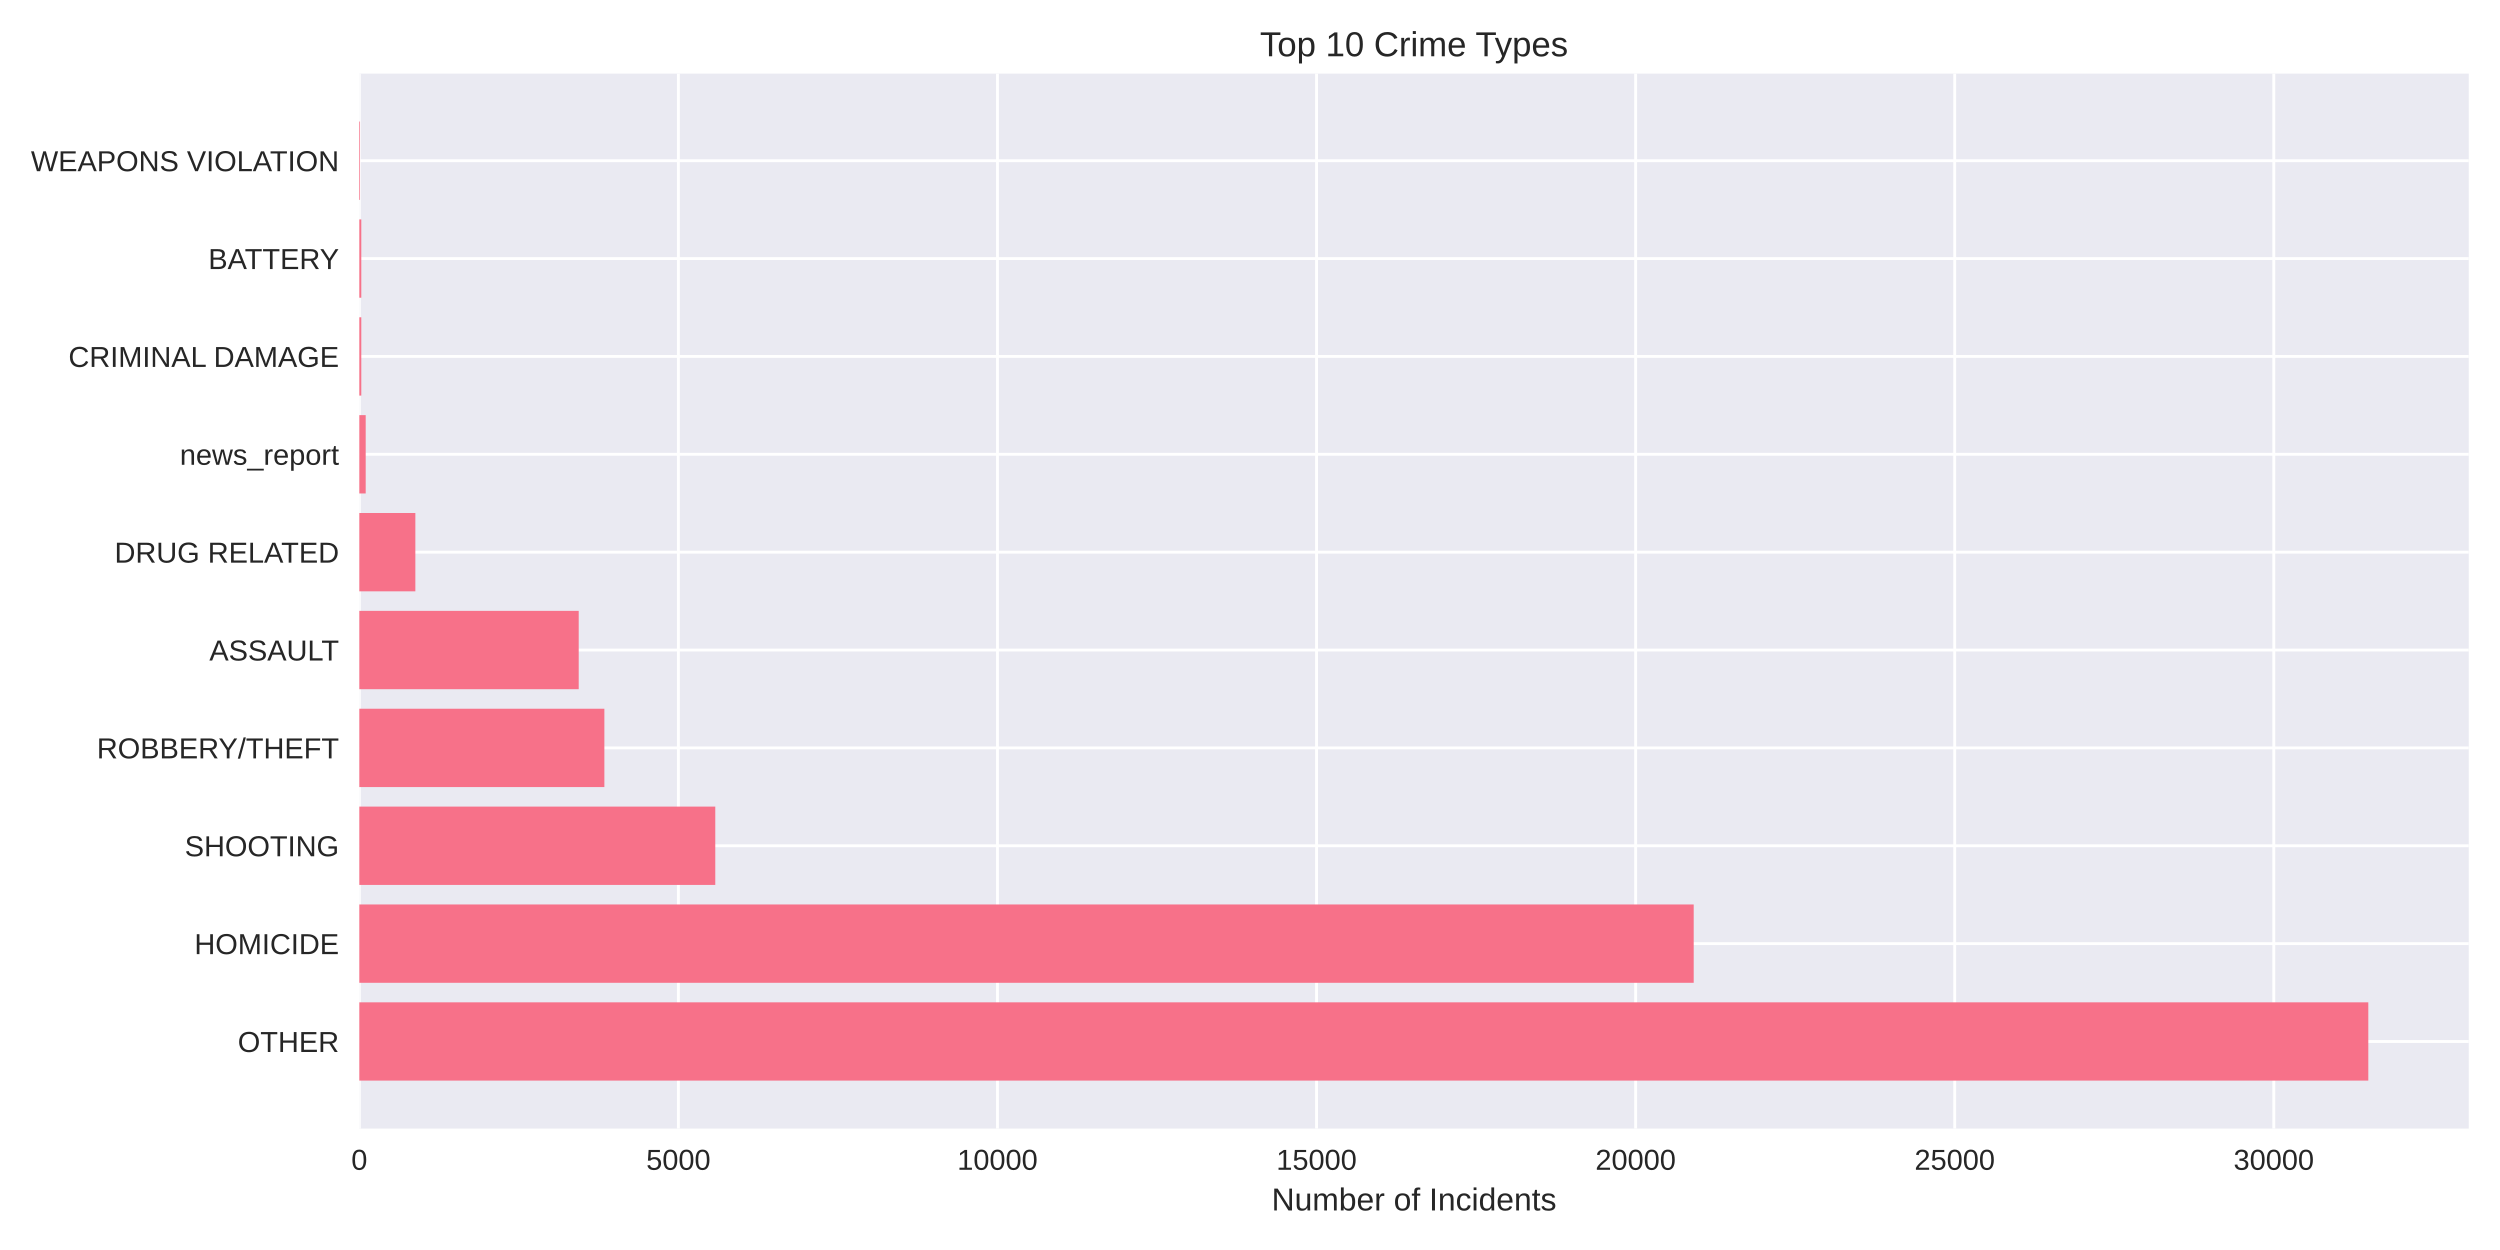
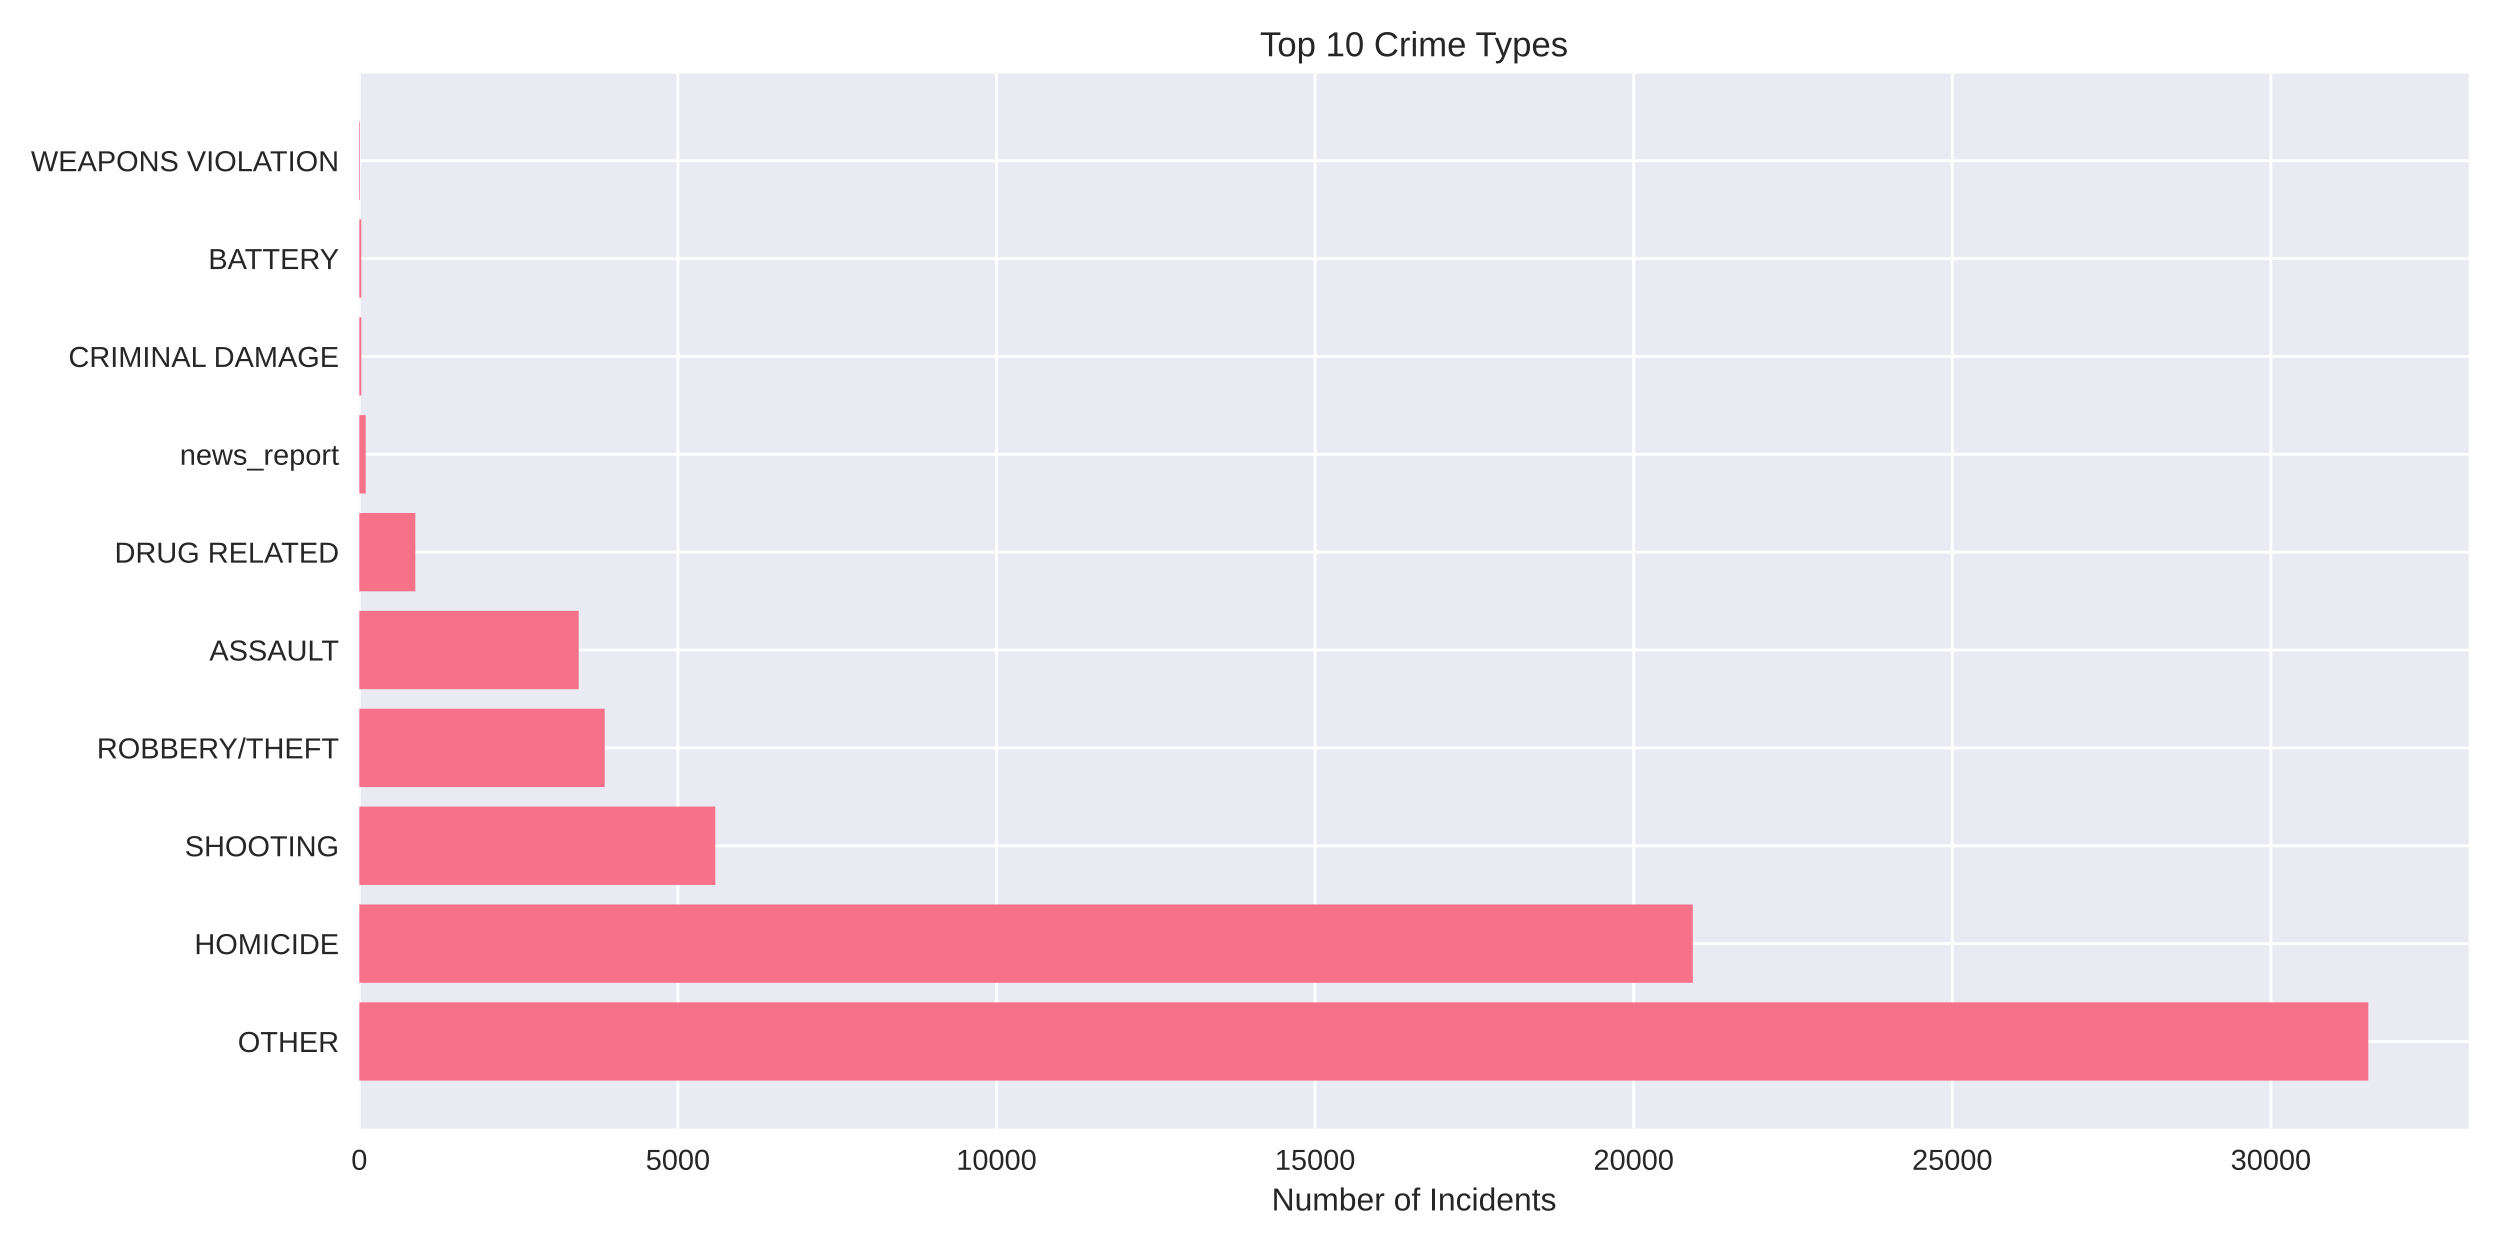
<svg xmlns="http://www.w3.org/2000/svg" width="864pt" height="432pt" viewBox="0 0 864 432" version="1.1">
  <defs>
    <style type="text/css">*{stroke-linejoin: round; stroke-linecap: butt}</style>
  </defs>
  <g id="figure_1">
    <g id="patch_1">
      <path d="M 0 432  L 864 432  L 864 0  L 0 0  z " style="fill: #ffffff" />
    </g>
    <g id="axes_1">
      <g id="patch_2">
        <path d="M 124.18 390.04  L 853.2 390.04  L 853.2 25.44  L 124.18 25.44  z " style="fill: #eaeaf2" />
      </g>
      <g id="matplotlib.axis_1">
        <g id="xtick_1">
          <g id="line2d_1">
-             <path d="M 124.18 390.04  L 124.18 25.44  " clip-path="url(#p2400da870a)" style="fill: none; stroke: #ffffff; stroke-linecap: round" />
+             <path d="M 124.18 390.04  L 124.18 25.44  " clip-path="url(#p848d13702e)" style="fill: none; stroke: #ffffff; stroke-linecap: round" />
          </g>
          <g id="line2d_2" />
          <g id="text_1">
            <text style="fill: #262626; font: 10px 'Arial', 'Liberation Sans', 'DejaVu Sans', 'Bitstream Vera Sans', sans-serif; text-anchor: middle" x="124.18" y="404.287" transform="rotate(-0 124.18 404.2869)">0</text>
          </g>
        </g>
        <g id="xtick_2">
          <g id="line2d_3">
-             <path d="M 234.454 390.04  L 234.454 25.44  " clip-path="url(#p2400da870a)" style="fill: none; stroke: #ffffff; stroke-linecap: round" />
+             <path d="M 234.286 390.04  L 234.286 25.44  " clip-path="url(#p848d13702e)" style="fill: none; stroke: #ffffff; stroke-linecap: round" />
          </g>
          <g id="line2d_4" />
          <g id="text_2">
-             <text style="fill: #262626; font: 10px 'Arial', 'Liberation Sans', 'DejaVu Sans', 'Bitstream Vera Sans', sans-serif; text-anchor: middle" x="234.454" y="404.287" transform="rotate(-0 234.4536 404.2869)">5000</text>
+             <text style="fill: #262626; font: 10px 'Arial', 'Liberation Sans', 'DejaVu Sans', 'Bitstream Vera Sans', sans-serif; text-anchor: middle" x="234.286" y="404.287" transform="rotate(-0 234.2857 404.2869)">5000</text>
          </g>
        </g>
        <g id="xtick_3">
          <g id="line2d_5">
-             <path d="M 344.727 390.04  L 344.727 25.44  " clip-path="url(#p2400da870a)" style="fill: none; stroke: #ffffff; stroke-linecap: round" />
+             <path d="M 344.391 390.04  L 344.391 25.44  " clip-path="url(#p848d13702e)" style="fill: none; stroke: #ffffff; stroke-linecap: round" />
          </g>
          <g id="line2d_6" />
          <g id="text_3">
-             <text style="fill: #262626; font: 10px 'Arial', 'Liberation Sans', 'DejaVu Sans', 'Bitstream Vera Sans', sans-serif; text-anchor: middle" x="344.727" y="404.287" transform="rotate(-0 344.7272 404.2869)">10000</text>
+             <text style="fill: #262626; font: 10px 'Arial', 'Liberation Sans', 'DejaVu Sans', 'Bitstream Vera Sans', sans-serif; text-anchor: middle" x="344.391" y="404.287" transform="rotate(-0 344.3915 404.2869)">10000</text>
          </g>
        </g>
        <g id="xtick_4">
          <g id="line2d_7">
-             <path d="M 455.001 390.04  L 455.001 25.44  " clip-path="url(#p2400da870a)" style="fill: none; stroke: #ffffff; stroke-linecap: round" />
+             <path d="M 454.497 390.04  L 454.497 25.44  " clip-path="url(#p848d13702e)" style="fill: none; stroke: #ffffff; stroke-linecap: round" />
          </g>
          <g id="line2d_8" />
          <g id="text_4">
-             <text style="fill: #262626; font: 10px 'Arial', 'Liberation Sans', 'DejaVu Sans', 'Bitstream Vera Sans', sans-serif; text-anchor: middle" x="455.001" y="404.287" transform="rotate(-0 455.0009 404.2869)">15000</text>
+             <text style="fill: #262626; font: 10px 'Arial', 'Liberation Sans', 'DejaVu Sans', 'Bitstream Vera Sans', sans-serif; text-anchor: middle" x="454.497" y="404.287" transform="rotate(-0 454.4972 404.2869)">15000</text>
          </g>
        </g>
        <g id="xtick_5">
          <g id="line2d_9">
-             <path d="M 565.274 390.04  L 565.274 25.44  " clip-path="url(#p2400da870a)" style="fill: none; stroke: #ffffff; stroke-linecap: round" />
+             <path d="M 564.603 390.04  L 564.603 25.44  " clip-path="url(#p848d13702e)" style="fill: none; stroke: #ffffff; stroke-linecap: round" />
          </g>
          <g id="line2d_10" />
          <g id="text_5">
-             <text style="fill: #262626; font: 10px 'Arial', 'Liberation Sans', 'DejaVu Sans', 'Bitstream Vera Sans', sans-serif; text-anchor: middle" x="565.274" y="404.287" transform="rotate(-0 565.2745 404.2869)">20000</text>
+             <text style="fill: #262626; font: 10px 'Arial', 'Liberation Sans', 'DejaVu Sans', 'Bitstream Vera Sans', sans-serif; text-anchor: middle" x="564.603" y="404.287" transform="rotate(-0 564.603 404.2869)">20000</text>
          </g>
        </g>
        <g id="xtick_6">
          <g id="line2d_11">
-             <path d="M 675.548 390.04  L 675.548 25.44  " clip-path="url(#p2400da870a)" style="fill: none; stroke: #ffffff; stroke-linecap: round" />
+             <path d="M 674.709 390.04  L 674.709 25.44  " clip-path="url(#p848d13702e)" style="fill: none; stroke: #ffffff; stroke-linecap: round" />
          </g>
          <g id="line2d_12" />
          <g id="text_6">
-             <text style="fill: #262626; font: 10px 'Arial', 'Liberation Sans', 'DejaVu Sans', 'Bitstream Vera Sans', sans-serif; text-anchor: middle" x="675.548" y="404.287" transform="rotate(-0 675.5481 404.2869)">25000</text>
+             <text style="fill: #262626; font: 10px 'Arial', 'Liberation Sans', 'DejaVu Sans', 'Bitstream Vera Sans', sans-serif; text-anchor: middle" x="674.709" y="404.287" transform="rotate(-0 674.7087 404.2869)">25000</text>
          </g>
        </g>
        <g id="xtick_7">
          <g id="line2d_13">
-             <path d="M 785.822 390.04  L 785.822 25.44  " clip-path="url(#p2400da870a)" style="fill: none; stroke: #ffffff; stroke-linecap: round" />
+             <path d="M 784.814 390.04  L 784.814 25.44  " clip-path="url(#p848d13702e)" style="fill: none; stroke: #ffffff; stroke-linecap: round" />
          </g>
          <g id="line2d_14" />
          <g id="text_7">
-             <text style="fill: #262626; font: 10px 'Arial', 'Liberation Sans', 'DejaVu Sans', 'Bitstream Vera Sans', sans-serif; text-anchor: middle" x="785.822" y="404.287" transform="rotate(-0 785.8217 404.2869)">30000</text>
+             <text style="fill: #262626; font: 10px 'Arial', 'Liberation Sans', 'DejaVu Sans', 'Bitstream Vera Sans', sans-serif; text-anchor: middle" x="784.814" y="404.287" transform="rotate(-0 784.8144 404.2869)">30000</text>
          </g>
        </g>
        <g id="text_8">
          <text style="fill: #262626; font: 11px 'Arial', 'Liberation Sans', 'DejaVu Sans', 'Bitstream Vera Sans', sans-serif; text-anchor: middle" x="488.69" y="418.333" transform="rotate(-0 488.69 418.3334)">Number of Incidents</text>
        </g>
      </g>
      <g id="matplotlib.axis_2">
        <g id="ytick_1">
          <g id="line2d_15">
-             <path d="M 124.18 359.939  L 853.2 359.939  " clip-path="url(#p2400da870a)" style="fill: none; stroke: #ffffff; stroke-linecap: round" />
+             <path d="M 124.18 359.939  L 853.2 359.939  " clip-path="url(#p848d13702e)" style="fill: none; stroke: #ffffff; stroke-linecap: round" />
          </g>
          <g id="line2d_16" />
          <g id="text_9">
            <text style="fill: #262626; font: 10px 'Arial', 'Liberation Sans', 'DejaVu Sans', 'Bitstream Vera Sans', sans-serif; text-anchor: end" x="117.18" y="363.562" transform="rotate(-0 117.18 363.562)">OTHER</text>
          </g>
        </g>
        <g id="ytick_2">
          <g id="line2d_17">
-             <path d="M 124.18 326.117  L 853.2 326.117  " clip-path="url(#p2400da870a)" style="fill: none; stroke: #ffffff; stroke-linecap: round" />
+             <path d="M 124.18 326.117  L 853.2 326.117  " clip-path="url(#p848d13702e)" style="fill: none; stroke: #ffffff; stroke-linecap: round" />
          </g>
          <g id="line2d_18" />
          <g id="text_10">
            <text style="fill: #262626; font: 10px 'Arial', 'Liberation Sans', 'DejaVu Sans', 'Bitstream Vera Sans', sans-serif; text-anchor: end" x="117.18" y="329.74" transform="rotate(-0 117.18 329.7401)">HOMICIDE</text>
          </g>
        </g>
        <g id="ytick_3">
          <g id="line2d_19">
-             <path d="M 124.18 292.295  L 853.2 292.295  " clip-path="url(#p2400da870a)" style="fill: none; stroke: #ffffff; stroke-linecap: round" />
+             <path d="M 124.18 292.295  L 853.2 292.295  " clip-path="url(#p848d13702e)" style="fill: none; stroke: #ffffff; stroke-linecap: round" />
          </g>
          <g id="line2d_20" />
          <g id="text_11">
            <text style="fill: #262626; font: 10px 'Arial', 'Liberation Sans', 'DejaVu Sans', 'Bitstream Vera Sans', sans-serif; text-anchor: end" x="117.18" y="295.918" transform="rotate(-0 117.18 295.9182)">SHOOTING</text>
          </g>
        </g>
        <g id="ytick_4">
          <g id="line2d_21">
-             <path d="M 124.18 258.473  L 853.2 258.473  " clip-path="url(#p2400da870a)" style="fill: none; stroke: #ffffff; stroke-linecap: round" />
+             <path d="M 124.18 258.473  L 853.2 258.473  " clip-path="url(#p848d13702e)" style="fill: none; stroke: #ffffff; stroke-linecap: round" />
          </g>
          <g id="line2d_22" />
          <g id="text_12">
            <text style="fill: #262626; font: 10px 'Arial', 'Liberation Sans', 'DejaVu Sans', 'Bitstream Vera Sans', sans-serif; text-anchor: end" x="117.18" y="262.096" transform="rotate(-0 117.18 262.0963)">ROBBERY/THEFT</text>
          </g>
        </g>
        <g id="ytick_5">
          <g id="line2d_23">
-             <path d="M 124.18 224.651  L 853.2 224.651  " clip-path="url(#p2400da870a)" style="fill: none; stroke: #ffffff; stroke-linecap: round" />
+             <path d="M 124.18 224.651  L 853.2 224.651  " clip-path="url(#p848d13702e)" style="fill: none; stroke: #ffffff; stroke-linecap: round" />
          </g>
          <g id="line2d_24" />
          <g id="text_13">
            <text style="fill: #262626; font: 10px 'Arial', 'Liberation Sans', 'DejaVu Sans', 'Bitstream Vera Sans', sans-serif; text-anchor: end" x="117.18" y="228.274" transform="rotate(-0 117.18 228.2744)">ASSAULT</text>
          </g>
        </g>
        <g id="ytick_6">
          <g id="line2d_25">
-             <path d="M 124.18 190.829  L 853.2 190.829  " clip-path="url(#p2400da870a)" style="fill: none; stroke: #ffffff; stroke-linecap: round" />
+             <path d="M 124.18 190.829  L 853.2 190.829  " clip-path="url(#p848d13702e)" style="fill: none; stroke: #ffffff; stroke-linecap: round" />
          </g>
          <g id="line2d_26" />
          <g id="text_14">
            <text style="fill: #262626; font: 10px 'Arial', 'Liberation Sans', 'DejaVu Sans', 'Bitstream Vera Sans', sans-serif; text-anchor: end" x="117.18" y="194.452" transform="rotate(-0 117.18 194.4525)">DRUG RELATED</text>
          </g>
        </g>
        <g id="ytick_7">
          <g id="line2d_27">
-             <path d="M 124.18 157.007  L 853.2 157.007  " clip-path="url(#p2400da870a)" style="fill: none; stroke: #ffffff; stroke-linecap: round" />
+             <path d="M 124.18 157.007  L 853.2 157.007  " clip-path="url(#p848d13702e)" style="fill: none; stroke: #ffffff; stroke-linecap: round" />
          </g>
          <g id="line2d_28" />
          <g id="text_15">
            <text style="fill: #262626; font: 10px 'Arial', 'Liberation Sans', 'DejaVu Sans', 'Bitstream Vera Sans', sans-serif; text-anchor: end" x="117.18" y="160.631" transform="rotate(-0 117.18 160.6306)">news_report</text>
          </g>
        </g>
        <g id="ytick_8">
          <g id="line2d_29">
-             <path d="M 124.18 123.185  L 853.2 123.185  " clip-path="url(#p2400da870a)" style="fill: none; stroke: #ffffff; stroke-linecap: round" />
+             <path d="M 124.18 123.185  L 853.2 123.185  " clip-path="url(#p848d13702e)" style="fill: none; stroke: #ffffff; stroke-linecap: round" />
          </g>
          <g id="line2d_30" />
          <g id="text_16">
            <text style="fill: #262626; font: 10px 'Arial', 'Liberation Sans', 'DejaVu Sans', 'Bitstream Vera Sans', sans-serif; text-anchor: end" x="117.18" y="126.809" transform="rotate(-0 117.18 126.8087)">CRIMINAL DAMAGE</text>
          </g>
        </g>
        <g id="ytick_9">
          <g id="line2d_31">
-             <path d="M 124.18 89.363  L 853.2 89.363  " clip-path="url(#p2400da870a)" style="fill: none; stroke: #ffffff; stroke-linecap: round" />
+             <path d="M 124.18 89.363  L 853.2 89.363  " clip-path="url(#p848d13702e)" style="fill: none; stroke: #ffffff; stroke-linecap: round" />
          </g>
          <g id="line2d_32" />
          <g id="text_17">
            <text style="fill: #262626; font: 10px 'Arial', 'Liberation Sans', 'DejaVu Sans', 'Bitstream Vera Sans', sans-serif; text-anchor: end" x="117.18" y="92.987" transform="rotate(-0 117.18 92.98681)">BATTERY</text>
          </g>
        </g>
        <g id="ytick_10">
          <g id="line2d_33">
-             <path d="M 124.18 55.541  L 853.2 55.541  " clip-path="url(#p2400da870a)" style="fill: none; stroke: #ffffff; stroke-linecap: round" />
+             <path d="M 124.18 55.541  L 853.2 55.541  " clip-path="url(#p848d13702e)" style="fill: none; stroke: #ffffff; stroke-linecap: round" />
          </g>
          <g id="line2d_34" />
          <g id="text_18">
            <text style="fill: #262626; font: 10px 'Arial', 'Liberation Sans', 'DejaVu Sans', 'Bitstream Vera Sans', sans-serif; text-anchor: end" x="117.18" y="59.165" transform="rotate(-0 117.18 59.16492)">WEAPONS VIOLATION</text>
          </g>
        </g>
      </g>
      <g id="patch_3">
-         <path d="M 124.18 373.467  L 818.485 373.467  L 818.485 346.41  L 124.18 346.41  z " clip-path="url(#p2400da870a)" style="fill: #f77189" />
+         <path d="M 124.18 373.467  L 818.485 373.467  L 818.485 346.41  L 124.18 346.41  z " clip-path="url(#p848d13702e)" style="fill: #f77189" />
      </g>
      <g id="patch_4">
-         <path d="M 124.18 339.645  L 585.344 339.645  L 585.344 312.588  L 124.18 312.588  z " clip-path="url(#p2400da870a)" style="fill: #f77189" />
+         <path d="M 124.18 339.645  L 585.039 339.645  L 585.039 312.588  L 124.18 312.588  z " clip-path="url(#p848d13702e)" style="fill: #f77189" />
      </g>
      <g id="patch_5">
-         <path d="M 124.18 305.823  L 247.201 305.823  L 247.201 278.766  L 124.18 278.766  z " clip-path="url(#p2400da870a)" style="fill: #f77189" />
+         <path d="M 124.18 305.823  L 247.212 305.823  L 247.212 278.766  L 124.18 278.766  z " clip-path="url(#p848d13702e)" style="fill: #f77189" />
      </g>
      <g id="patch_6">
-         <path d="M 124.18 272.002  L 208.87 272.002  L 208.87 244.944  L 124.18 244.944  z " clip-path="url(#p2400da870a)" style="fill: #f77189" />
+         <path d="M 124.18 272.002  L 208.983 272.002  L 208.983 244.944  L 124.18 244.944  z " clip-path="url(#p848d13702e)" style="fill: #f77189" />
      </g>
      <g id="patch_7">
-         <path d="M 124.18 238.18  L 200.004 238.18  L 200.004 211.122  L 124.18 211.122  z " clip-path="url(#p2400da870a)" style="fill: #f77189" />
+         <path d="M 124.18 238.18  L 199.999 238.18  L 199.999 211.122  L 124.18 211.122  z " clip-path="url(#p848d13702e)" style="fill: #f77189" />
      </g>
      <g id="patch_8">
-         <path d="M 124.18 204.358  L 143.544 204.358  L 143.544 177.3  L 124.18 177.3  z " clip-path="url(#p2400da870a)" style="fill: #f77189" />
+         <path d="M 124.18 204.358  L 143.537 204.358  L 143.537 177.3  L 124.18 177.3  z " clip-path="url(#p848d13702e)" style="fill: #f77189" />
      </g>
      <g id="patch_9">
-         <path d="M 124.18 170.536  L 126.385 170.536  L 126.385 143.478  L 124.18 143.478  z " clip-path="url(#p2400da870a)" style="fill: #f77189" />
+         <path d="M 124.18 170.536  L 126.382 170.536  L 126.382 143.478  L 124.18 143.478  z " clip-path="url(#p848d13702e)" style="fill: #f77189" />
      </g>
      <g id="patch_10">
-         <path d="M 124.18 136.714  L 124.864 136.714  L 124.864 109.657  L 124.18 109.657  z " clip-path="url(#p2400da870a)" style="fill: #f77189" />
+         <path d="M 124.18 136.714  L 124.863 136.714  L 124.863 109.657  L 124.18 109.657  z " clip-path="url(#p848d13702e)" style="fill: #f77189" />
      </g>
      <g id="patch_11">
-         <path d="M 124.18 102.892  L 124.864 102.892  L 124.864 75.835  L 124.18 75.835  z " clip-path="url(#p2400da870a)" style="fill: #f77189" />
+         <path d="M 124.18 102.892  L 124.863 102.892  L 124.863 75.835  L 124.18 75.835  z " clip-path="url(#p848d13702e)" style="fill: #f77189" />
      </g>
      <g id="patch_12">
-         <path d="M 124.18 69.07  L 124.423 69.07  L 124.423 42.013  L 124.18 42.013  z " clip-path="url(#p2400da870a)" style="fill: #f77189" />
+         <path d="M 124.18 69.07  L 124.422 69.07  L 124.422 42.013  L 124.18 42.013  z " clip-path="url(#p848d13702e)" style="fill: #f77189" />
      </g>
      <g id="patch_13">
        <path d="M 124.18 390.04  L 124.18 25.44  " style="fill: none" />
      </g>
      <g id="patch_14">
        <path d="M 853.2 390.04  L 853.2 25.44  " style="fill: none" />
      </g>
      <g id="patch_15">
        <path d="M 124.18 390.04  L 853.2 390.04  " style="fill: none" />
      </g>
      <g id="patch_16">
        <path d="M 124.18 25.44  L 853.2 25.44  " style="fill: none" />
      </g>
      <g id="text_19">
        <text style="fill: #262626; font: 12px 'Arial', 'Liberation Sans', 'DejaVu Sans', 'Bitstream Vera Sans', sans-serif; text-anchor: middle" x="488.69" y="19.44" transform="rotate(-0 488.69 19.44)">Top 10 Crime Types</text>
      </g>
    </g>
  </g>
  <defs>
-     <clipPath id="p2400da870a">
+     <clipPath id="p848d13702e">
      <rect x="124.18" y="25.44" width="729.02" height="364.6" />
    </clipPath>
  </defs>
</svg>
